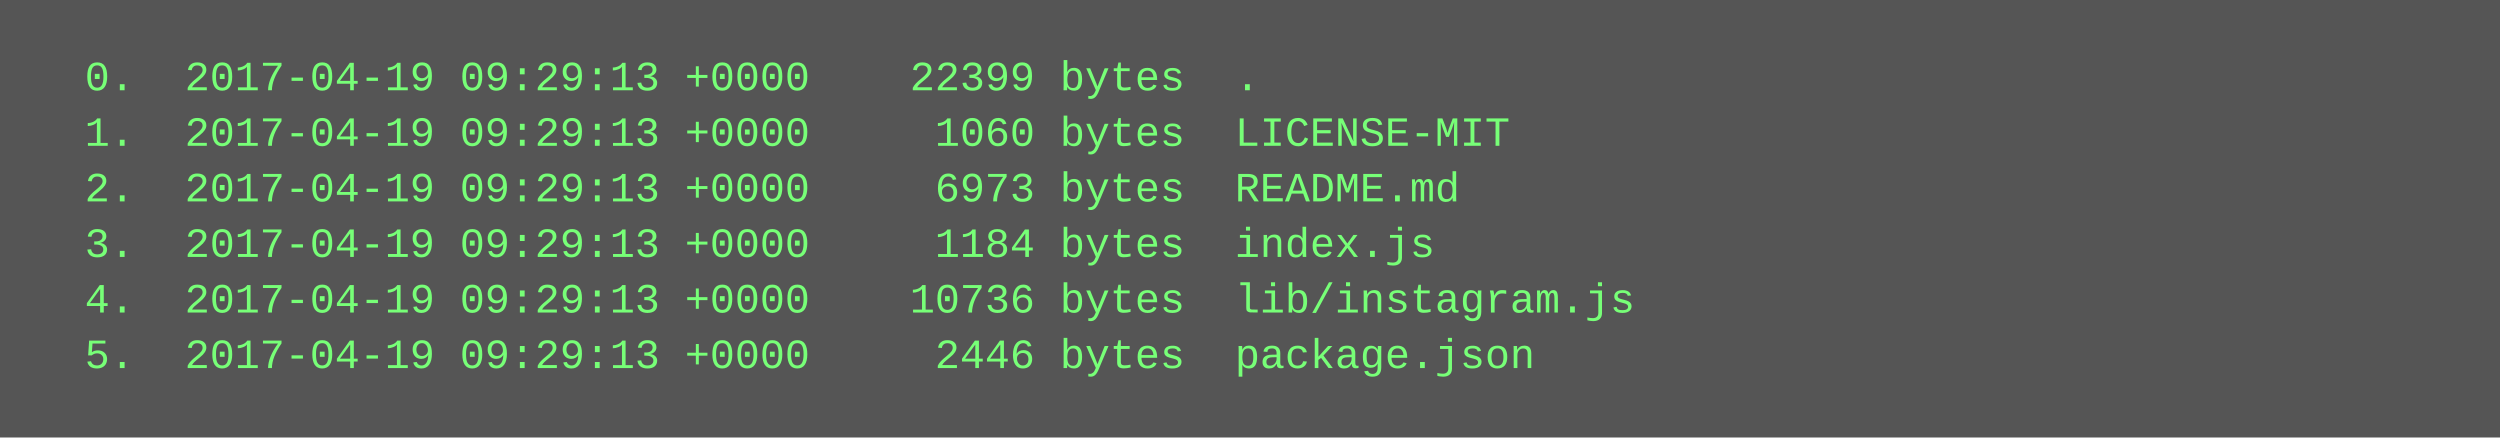
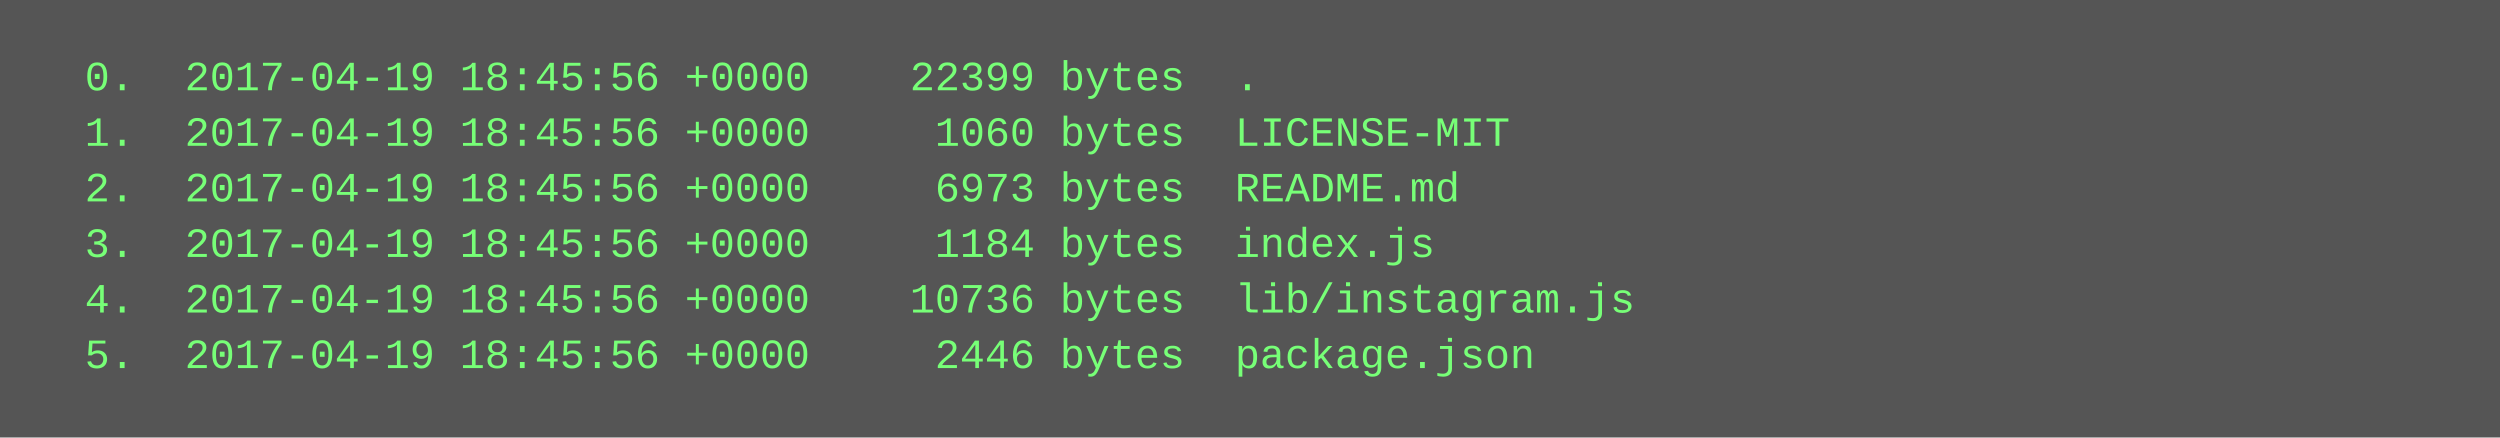
<svg xmlns="http://www.w3.org/2000/svg" height="126" width="720">
  <rect height="126" fill="#555" width="720" />
  <text fill="#7f7" font-family="Courier New" font-size="12" xml:space="preserve">
-     <tspan x="10" y="26">  0.  2017-04-19 09:29:13 +0000    22399 bytes  .</tspan>
-     <tspan x="10" y="42">  1.  2017-04-19 09:29:13 +0000     1060 bytes  LICENSE-MIT</tspan>
-     <tspan x="10" y="58">  2.  2017-04-19 09:29:13 +0000     6973 bytes  README.md</tspan>
-     <tspan x="10" y="74">  3.  2017-04-19 09:29:13 +0000     1184 bytes  index.js</tspan>
-     <tspan x="10" y="90">  4.  2017-04-19 09:29:13 +0000    10736 bytes  lib/instagram.js</tspan>
-     <tspan x="10" y="106">  5.  2017-04-19 09:29:13 +0000     2446 bytes  package.json</tspan>
+     <tspan x="10" y="26">  0.  2017-04-19 18:45:56 +0000    22399 bytes  .</tspan>
+     <tspan x="10" y="42">  1.  2017-04-19 18:45:56 +0000     1060 bytes  LICENSE-MIT</tspan>
+     <tspan x="10" y="58">  2.  2017-04-19 18:45:56 +0000     6973 bytes  README.md</tspan>
+     <tspan x="10" y="74">  3.  2017-04-19 18:45:56 +0000     1184 bytes  index.js</tspan>
+     <tspan x="10" y="90">  4.  2017-04-19 18:45:56 +0000    10736 bytes  lib/instagram.js</tspan>
+     <tspan x="10" y="106">  5.  2017-04-19 18:45:56 +0000     2446 bytes  package.json</tspan>
  </text>
</svg>
